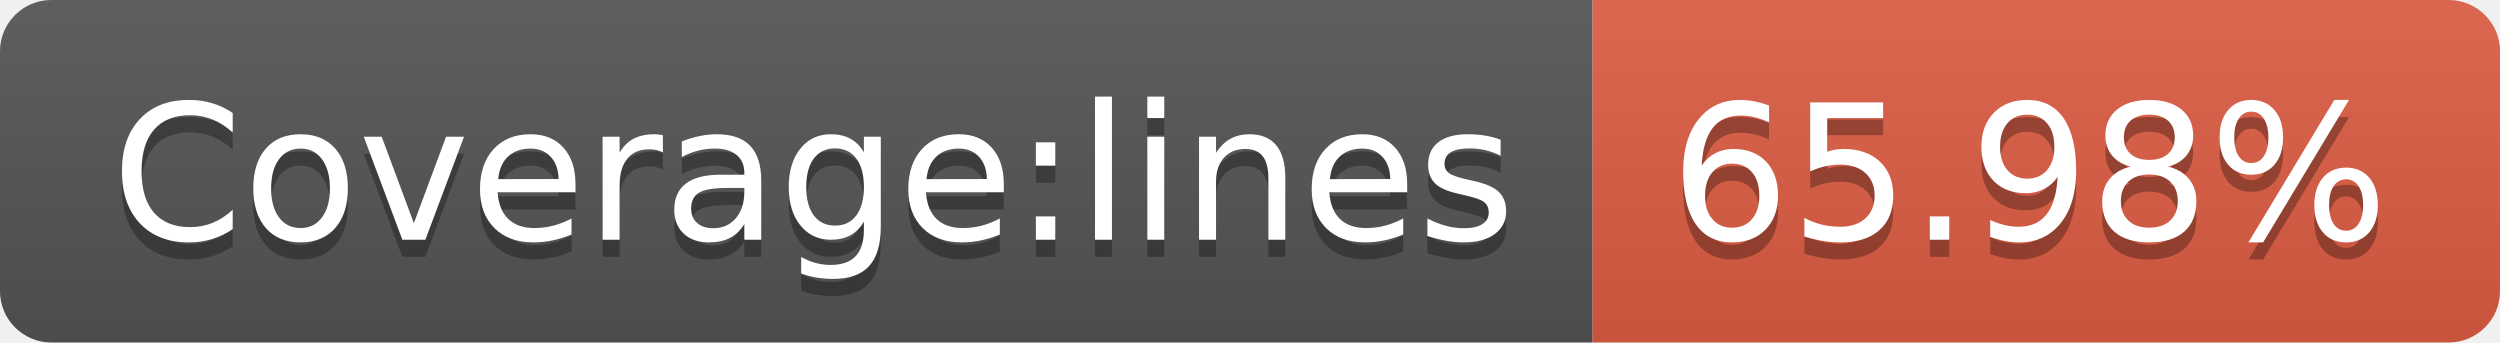
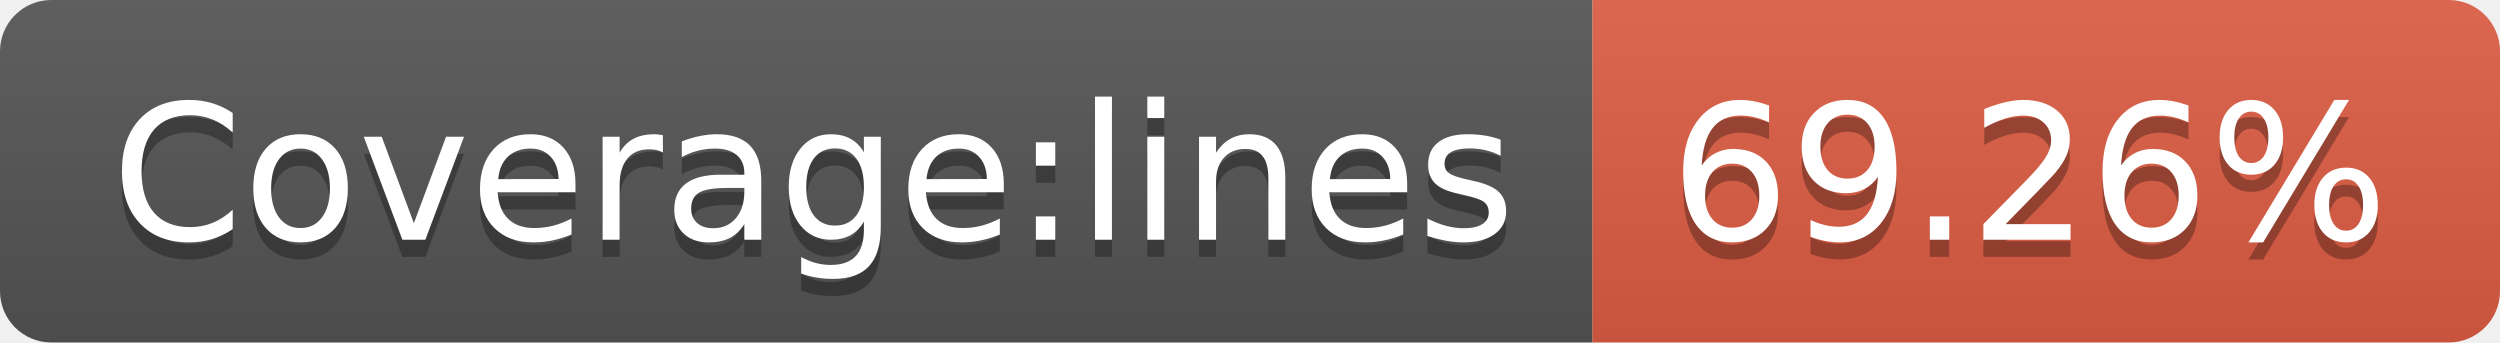
- <svg xmlns="http://www.w3.org/2000/svg" width="146" height="20" role="img" aria-label="Coverage:lines: 65.98%">
+ <svg xmlns="http://www.w3.org/2000/svg" width="146" height="20" role="img" aria-label="Coverage:lines: 69.26%">
  <linearGradient id="s" x2="0" y2="100%">
    <stop offset="0" stop-color="#bbb" stop-opacity=".1" />
    <stop offset="1" stop-opacity=".1" />
  </linearGradient>
  <clipPath id="r">
    <rect width="146" height="20" rx="3" fill="#fff" />
  </clipPath>
  <g clip-path="url(#r)">
    <rect width="93" height="20" fill="#555" />
    <rect x="93" width="53" height="20" fill="#e05d44" />
    <rect width="146" height="20" fill="url(#s)" />
  </g>
  <g fill="#fff" text-anchor="middle" font-family="Verdana,Geneva,DejaVu Sans,sans-serif" text-rendering="geometricPrecision" font-size="110">
    <text aria-hidden="true" x="475" y="150" fill="#010101" fill-opacity=".3" transform="scale(.1)" textLength="830">Coverage:lines</text>
    <text x="475" y="140" transform="scale(.1)" fill="#fff" textLength="830">Coverage:lines</text>
-     <text aria-hidden="true" x="1185" y="150" fill="#010101" fill-opacity=".3" transform="scale(.1)" textLength="430">65.98%</text>
-     <text x="1185" y="140" transform="scale(.1)" fill="#fff" textLength="430">65.98%</text>
+     <text aria-hidden="true" x="1185" y="150" fill="#010101" fill-opacity=".3" transform="scale(.1)" textLength="430">69.26%</text>
+     <text x="1185" y="140" transform="scale(.1)" fill="#fff" textLength="430">69.26%</text>
  </g>
</svg>
